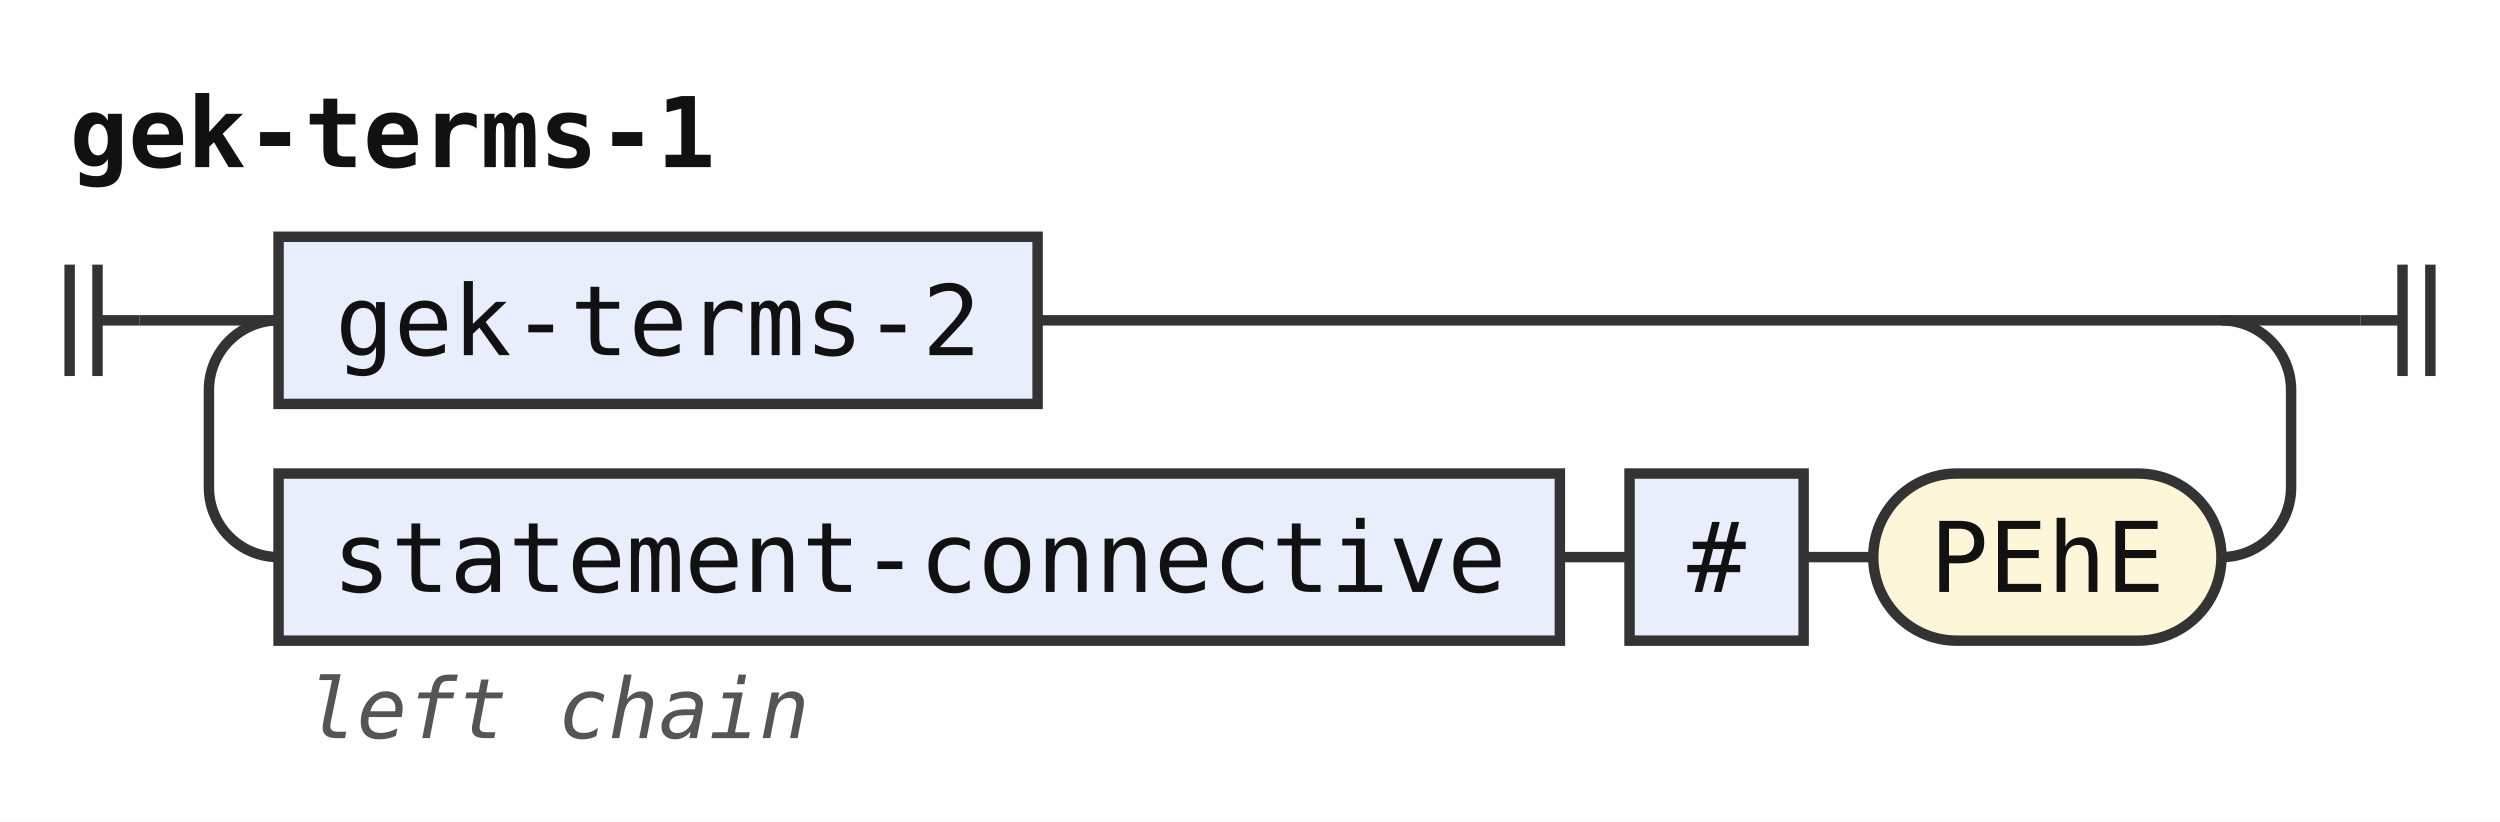
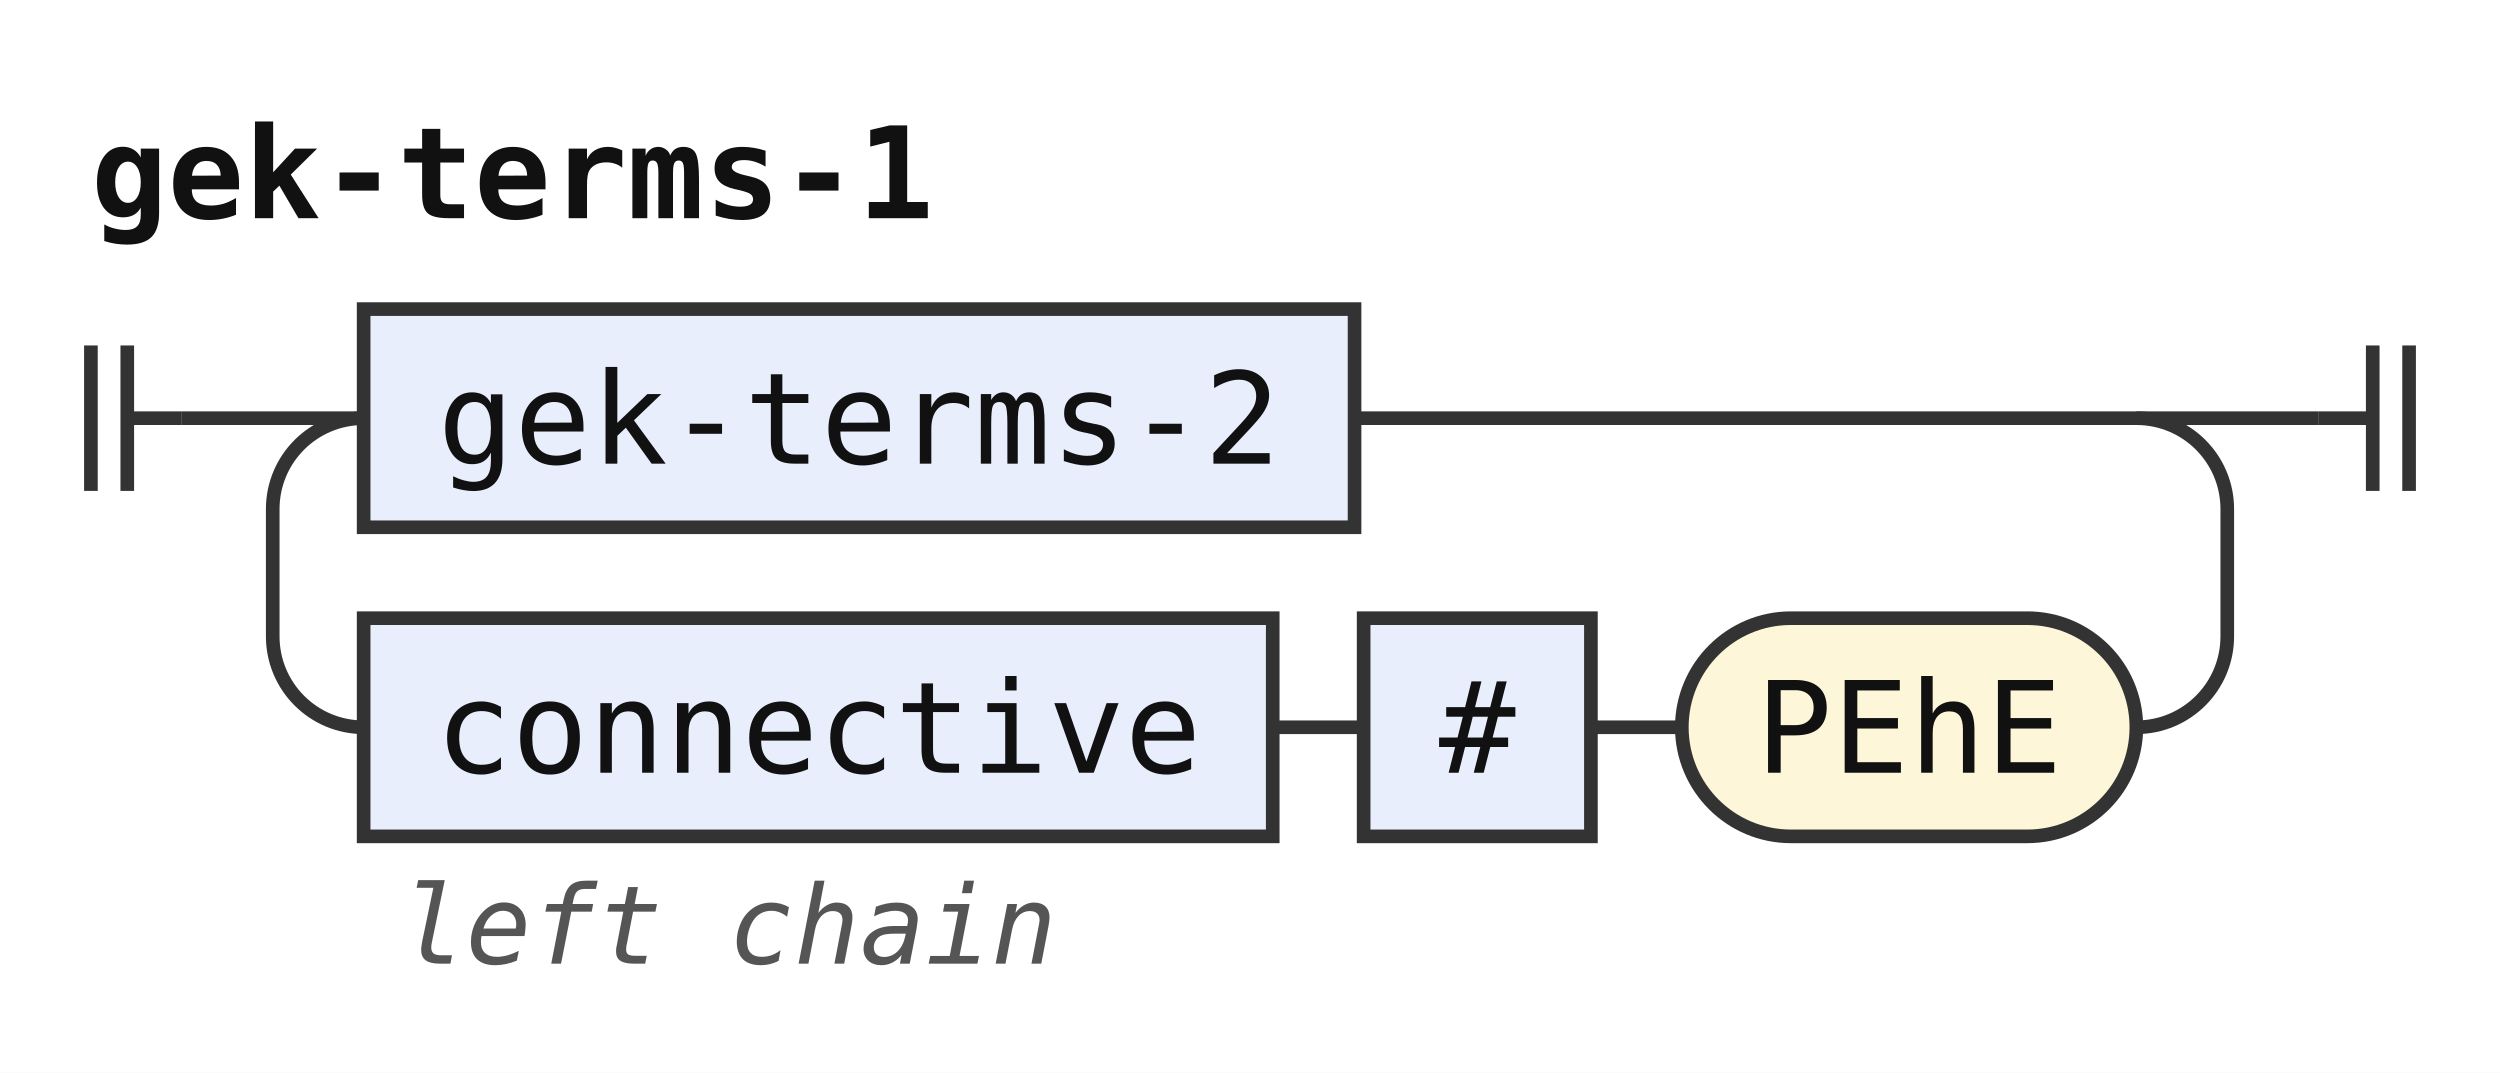
- <svg xmlns="http://www.w3.org/2000/svg" width="359" height="118" viewBox="0 0 359 118" role="img" aria-label="Railroad diagram of the rule gek-terms-1">
+ <svg xmlns="http://www.w3.org/2000/svg" width="275" height="118" viewBox="0 0 275 118" role="img" aria-label="Railroad diagram of the rule gek-terms-1">
  <style>path{fill:none;stroke:#333;stroke-width:1.5}.rule rect{fill:#e8eefc;stroke:#333;stroke-width:1.5}.terminal rect{fill:#fdf6d8;stroke:#333;stroke-width:1.5}text{font-family:ui-monospace,SFMono-Regular,Menlo,Consolas,"DejaVu Sans Mono","Liberation Mono",monospace;font-size:14px;fill:#111;text-anchor:middle}text.label{font-size:12px;font-style:italic;fill:#555;text-anchor:start}text.title{font-weight:bold;text-anchor:start}</style>
  <rect width="100%" height="100%" fill="#fff" />
  <text class="title" x="10" y="24" textLength="92.4" lengthAdjust="spacingAndGlyphs">gek-terms-1</text>
  <path d="M10 38v16m4 -16v16M14 46h6" />
  <path d="M20 46h20" />
  <g class="rule">
    <rect x="40" y="34" width="109" height="24" rx="0" />
    <text x="94.5" y="51" textLength="92.4" lengthAdjust="spacingAndGlyphs">gek-terms-2</text>
  </g>
-   <path d="M149 46H339" />
-   <path d="M319 46a10 10 0 0 1 10 10V70a10 10 0 0 1 -10 10H319" />
+   <path d="M149 46H255" />
+   <path d="M235 46a10 10 0 0 1 10 10V70a10 10 0 0 1 -10 10H235" />
  <g class="terminal">
-     <rect x="269" y="68" width="50" height="24" rx="12" />
-     <text x="294" y="85" textLength="33.6" lengthAdjust="spacingAndGlyphs">PEhE</text>
+     <rect x="185" y="68" width="50" height="24" rx="12" />
+     <text x="210" y="85" textLength="33.6" lengthAdjust="spacingAndGlyphs">PEhE</text>
  </g>
-   <path d="M269 80h-10" />
+   <path d="M185 80h-10" />
  <g class="rule">
-     <rect x="234" y="68" width="25" height="24" rx="0" />
-     <text x="246.5" y="85" textLength="8.4" lengthAdjust="spacingAndGlyphs">#</text>
+     <rect x="150" y="68" width="25" height="24" rx="0" />
+     <text x="162.5" y="85" textLength="8.4" lengthAdjust="spacingAndGlyphs">#</text>
  </g>
-   <path d="M234 80h-10" />
+   <path d="M150 80h-10" />
  <g class="rule">
-     <rect x="40" y="68" width="184" height="24" rx="0" />
-     <text x="132" y="85" textLength="168" lengthAdjust="spacingAndGlyphs">statement-connective</text>
+     <rect x="40" y="68" width="100" height="24" rx="0" />
+     <text x="90" y="85" textLength="84" lengthAdjust="spacingAndGlyphs">connective</text>
  </g>
  <path d="M40 80H40a10 10 0 0 1 -10 -10V56a10 10 0 0 1 10 -10" />
  <text class="label" x="44" y="106" textLength="72" lengthAdjust="spacingAndGlyphs">left chain</text>
-   <path d="M339 46h6m0 -8v16m4 -16v16" />
+   <path d="M255 46h6m0 -8v16m4 -16v16" />
</svg>
